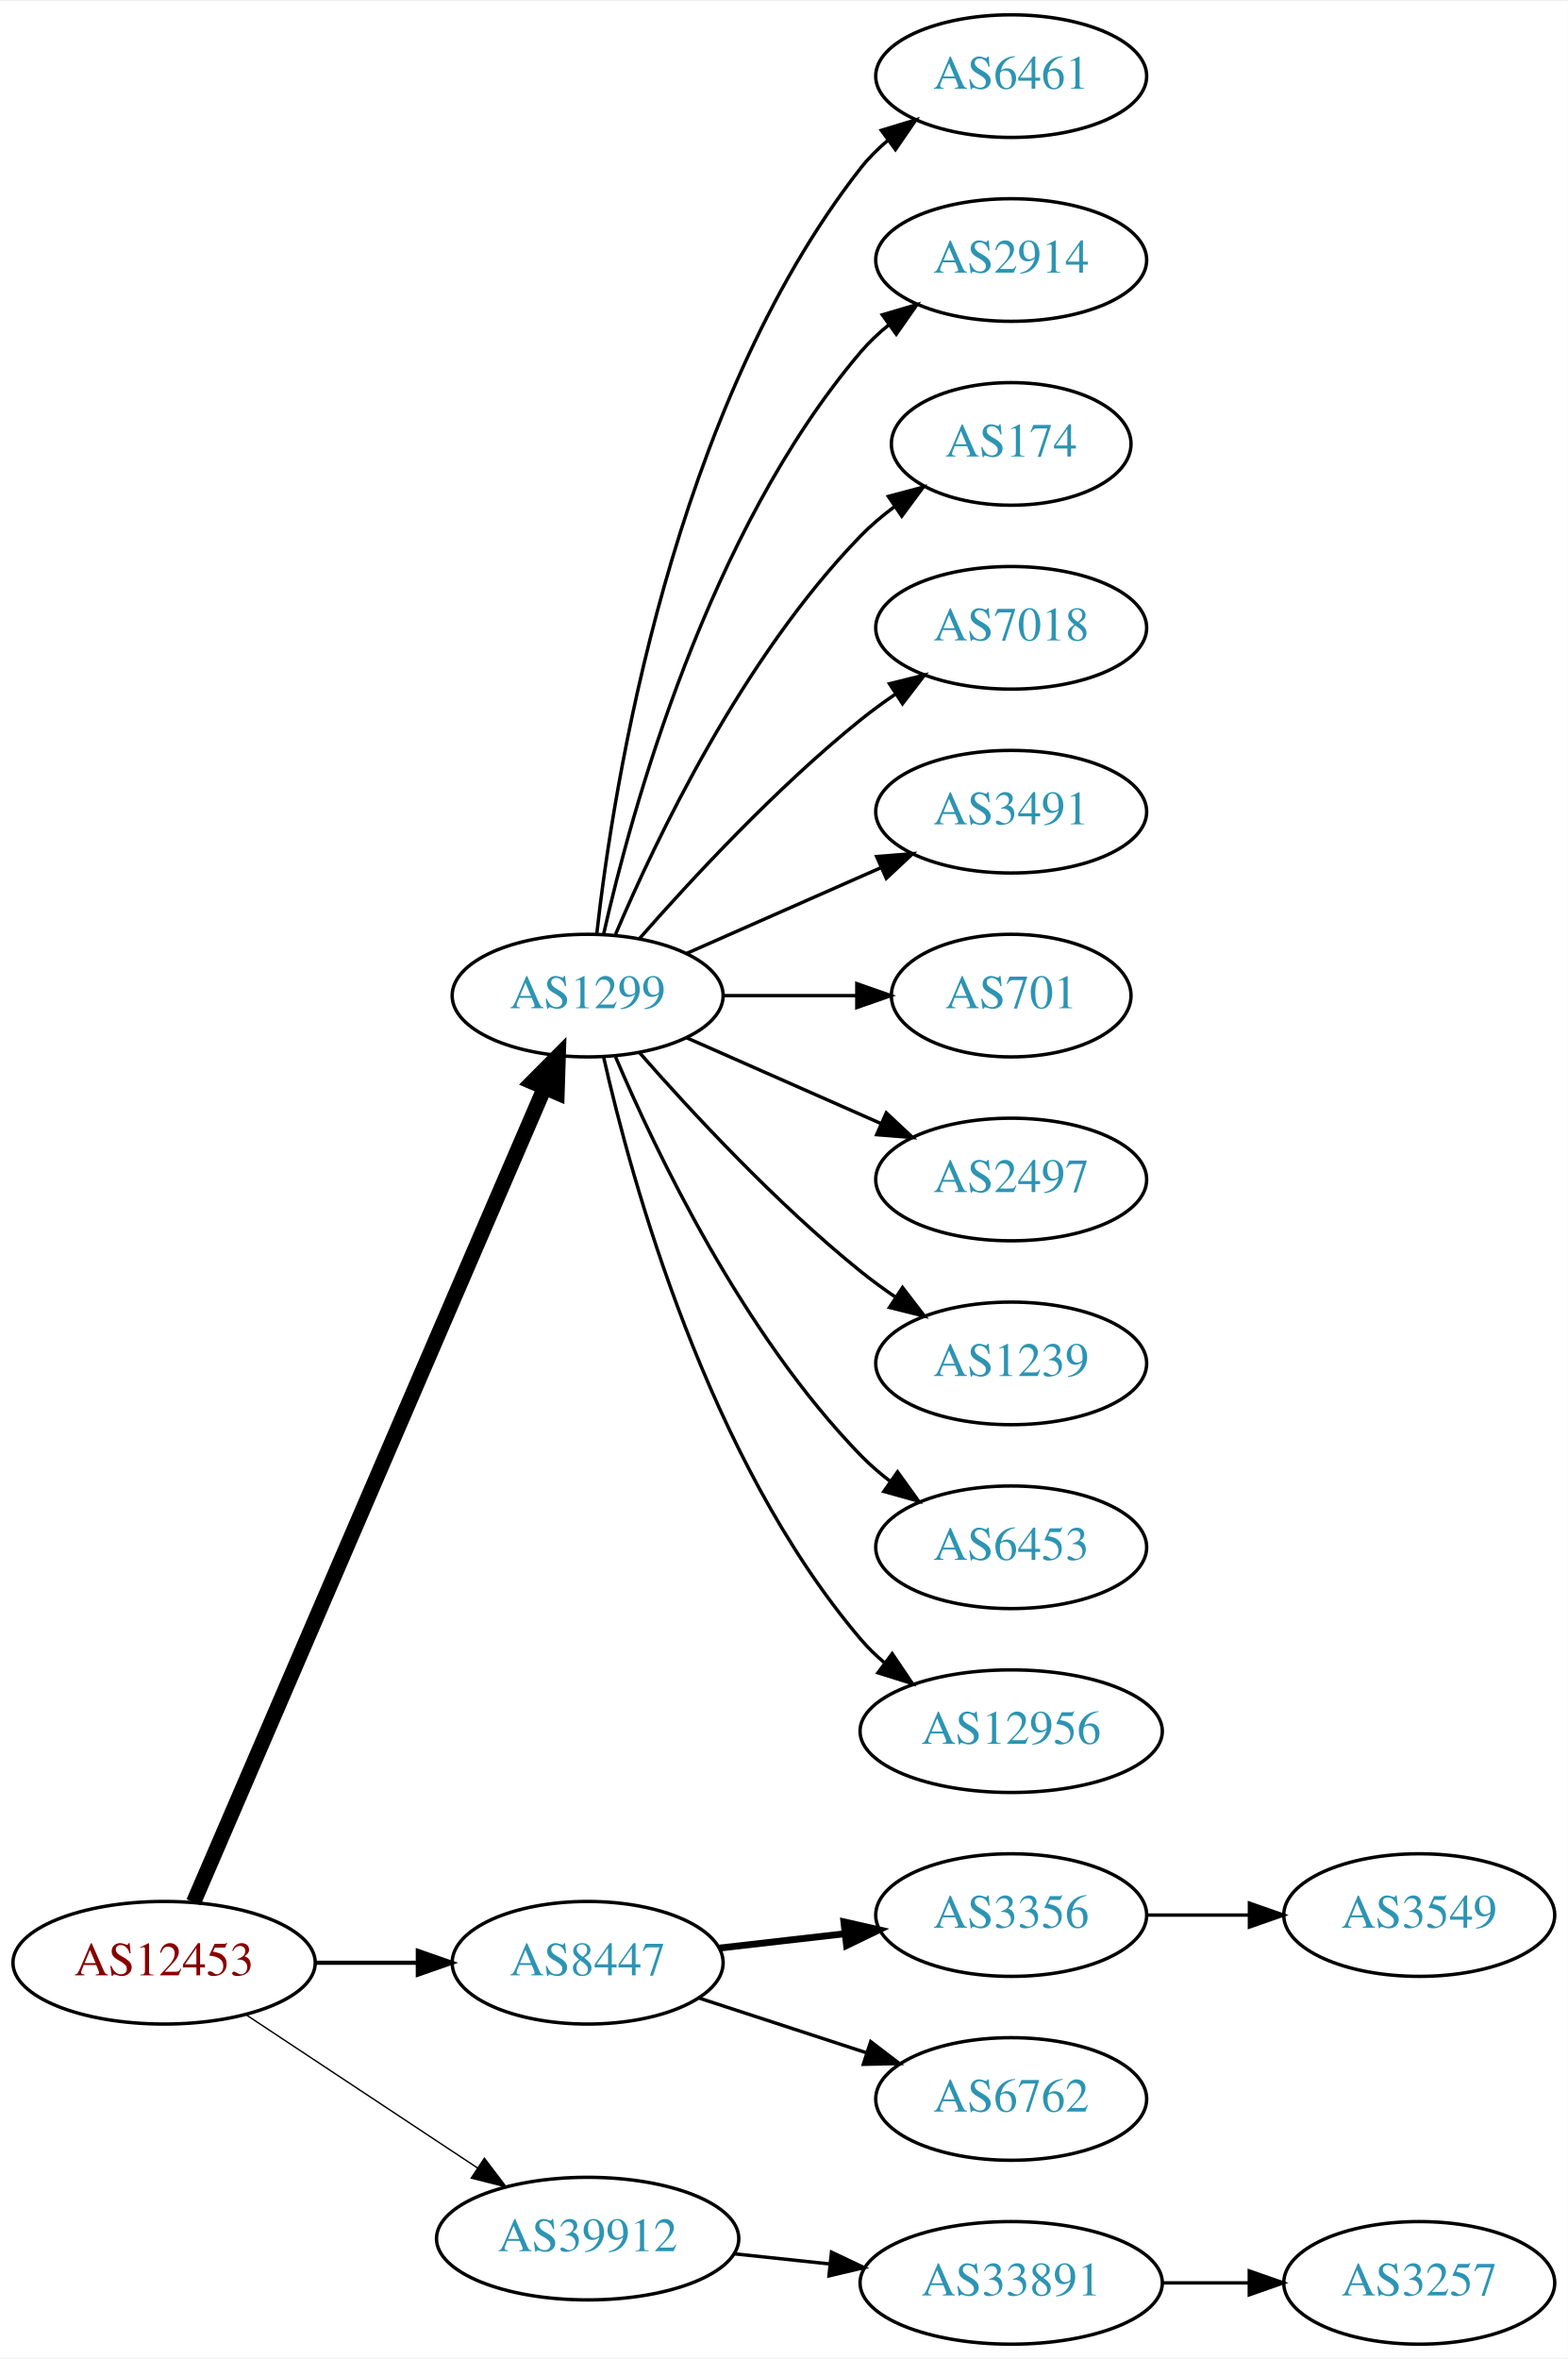
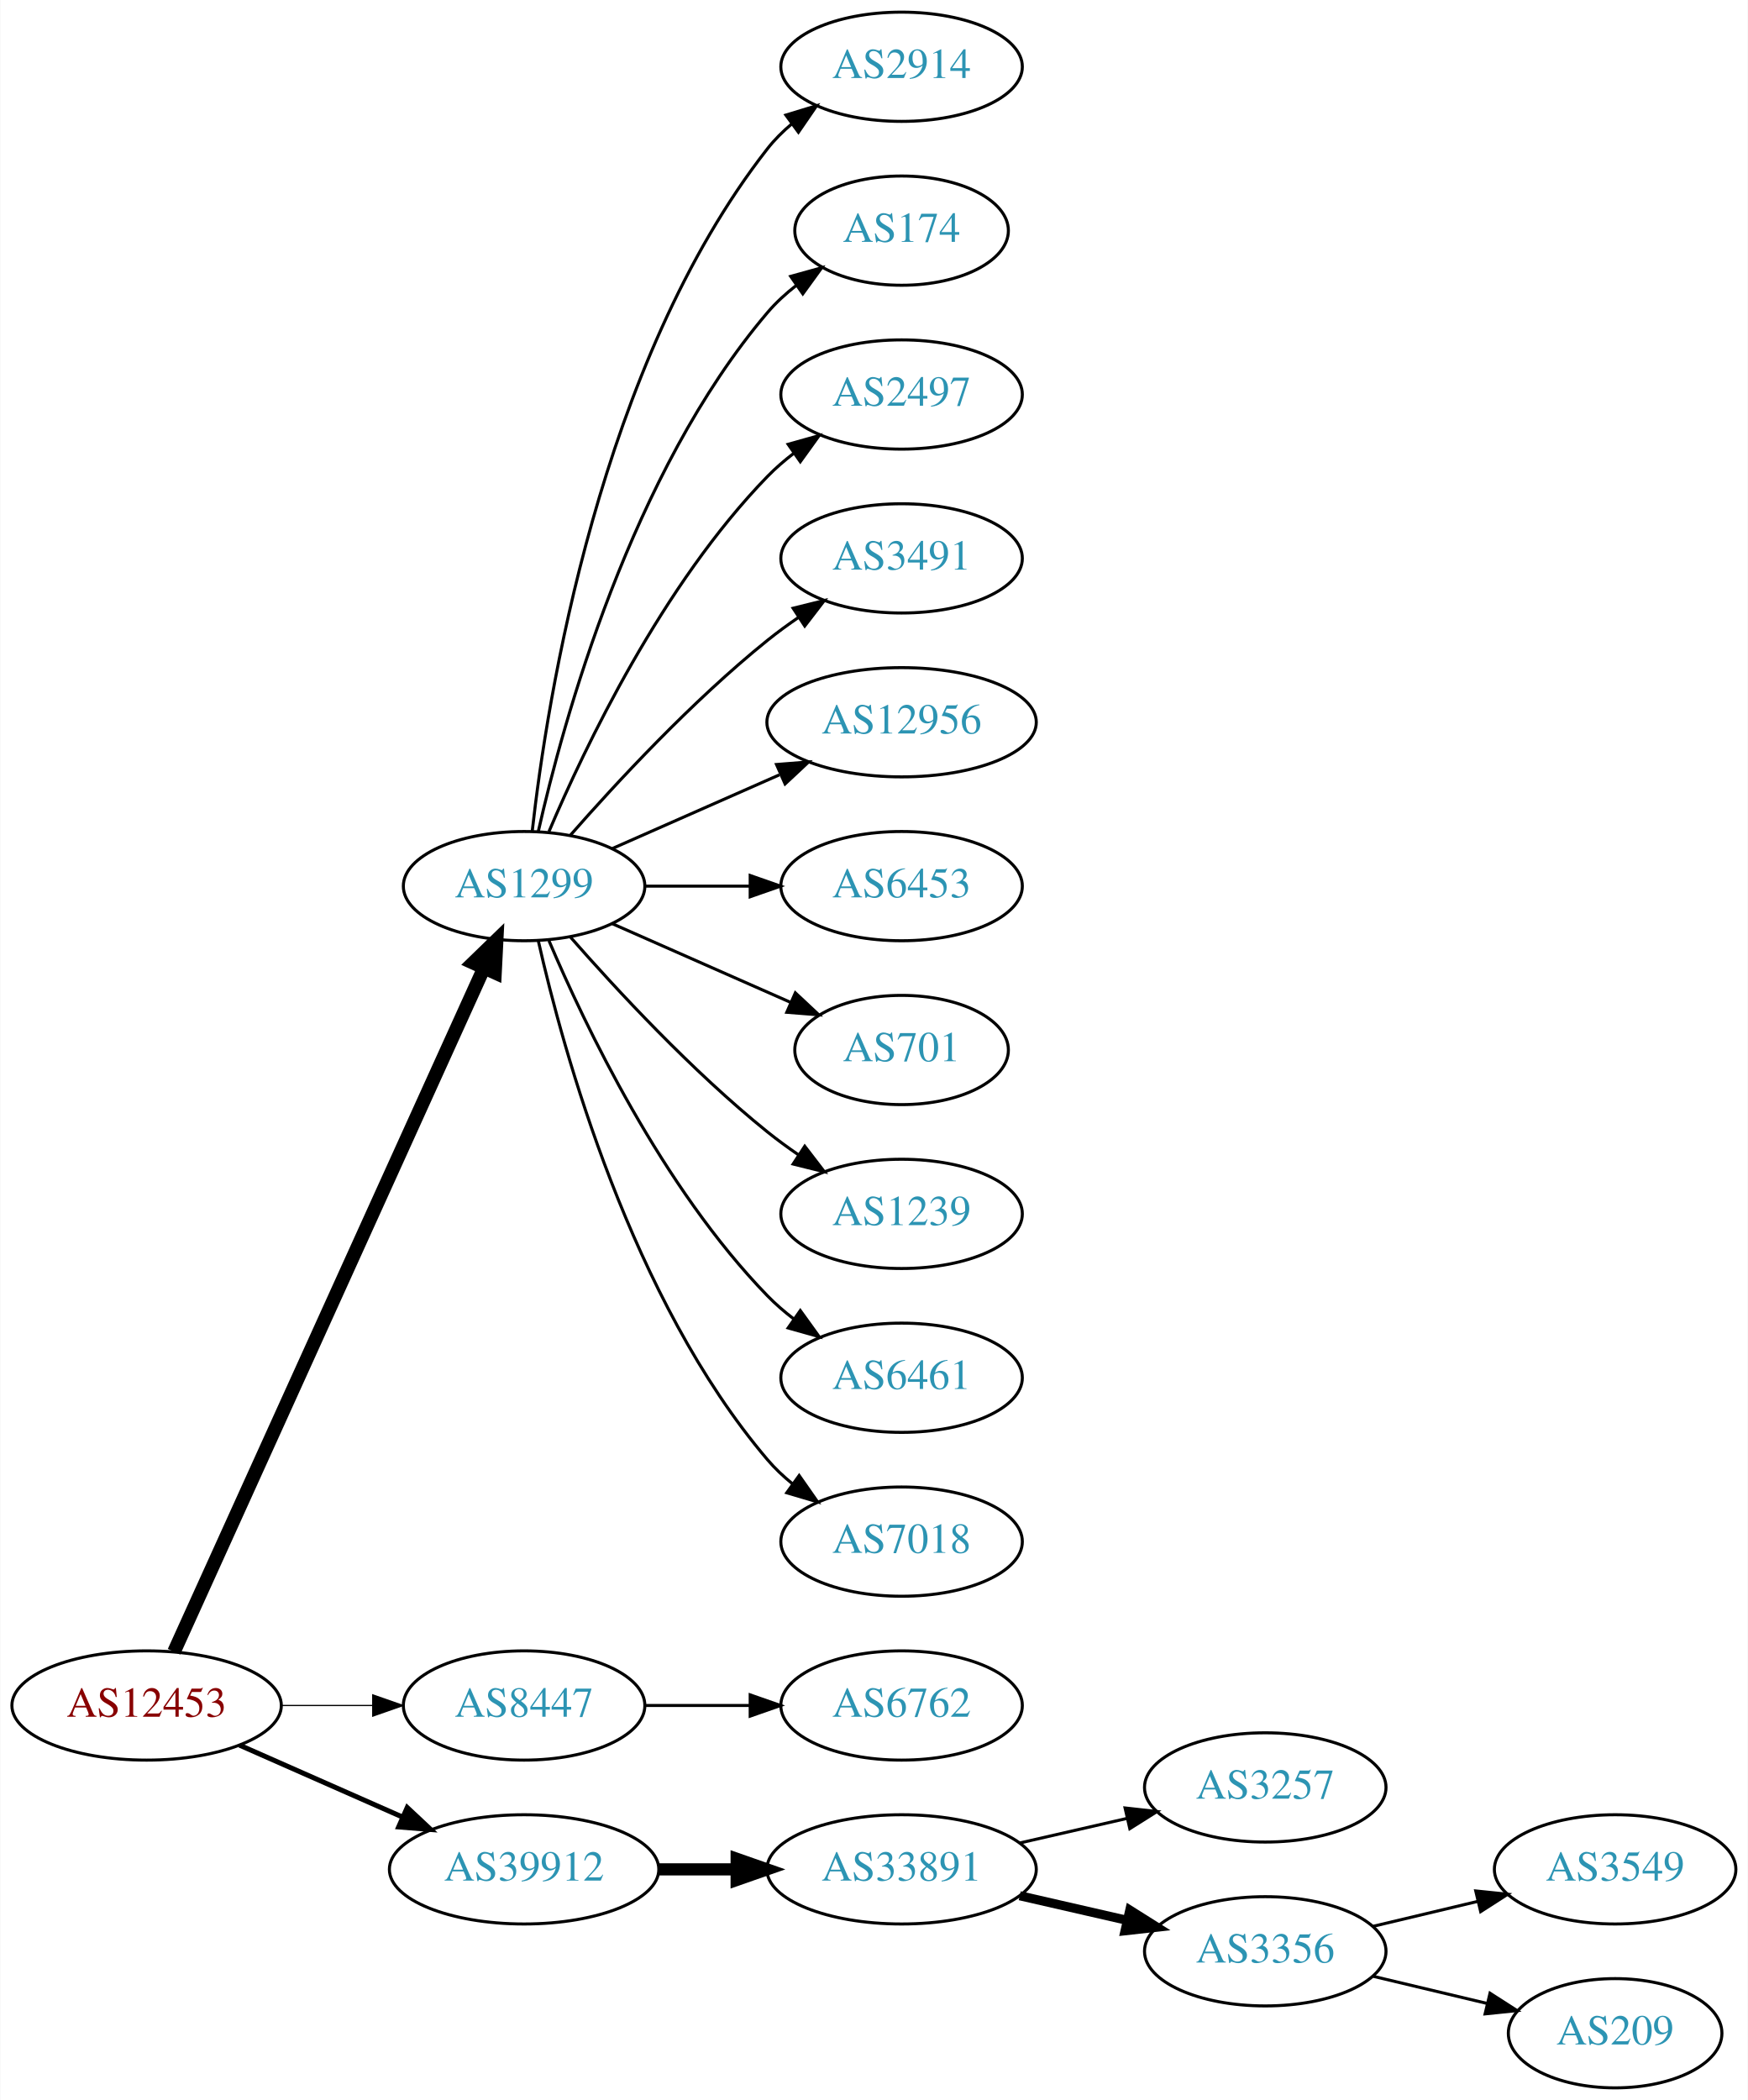
- <svg xmlns="http://www.w3.org/2000/svg" xmlns:xlink="http://www.w3.org/1999/xlink" width="460pt" height="692pt" viewBox="0.00 0.00 460.47 692.00">
+ <svg xmlns="http://www.w3.org/2000/svg" xmlns:xlink="http://www.w3.org/1999/xlink" width="576pt" height="692pt" viewBox="0.00 0.00 575.76 692.00">
  <g id="graph0" class="graph" transform="scale(1 1) rotate(0) translate(4 688)">
-     <polygon fill="white" stroke="none" points="-4,4 -4,-688 456.469,-688 456.469,4 -4,4" />
+     <polygon fill="white" stroke="none" points="-4,4 -4,-688 571.762,-688 571.762,4 -4,4" />
    <g id="node1" class="node">
      <g id="a_node1">
        <a xlink:href="/asn/12453" xlink:title="AS12453 ~ Bernhard Kraft [AT]">
-           <ellipse fill="#ffffff" stroke="black" cx="44.196" cy="-112" rx="44.393" ry="18" />
-           <text text-anchor="middle" x="44.196" y="-108.3" font-family="Times,serif" font-size="14.00" fill="#880000">AS12453</text>
+           <ellipse fill="#ffffff" stroke="black" cx="44.196" cy="-126" rx="44.393" ry="18" />
+           <text text-anchor="middle" x="44.196" y="-122.3" font-family="Times,serif" font-size="14.00" fill="#880000">AS12453</text>
        </a>
      </g>
    </g>
    <g id="node2" class="node">
      <g id="a_node2">
        <a xlink:href="/asn/1299" xlink:title="AS1299 ~ Telia Carrier [EU]">
          <ellipse fill="#ffffff" stroke="black" cx="168.588" cy="-396" rx="39.794" ry="18" />
          <text text-anchor="middle" x="168.588" y="-392.3" font-family="Times,serif" font-size="14.00" fill="#2c94b3">AS1299</text>
        </a>
      </g>
    </g>
    <g id="edge1" class="edge">
-       <path fill="none" stroke="black" stroke-width="4.5" d="M52.852,-129.765C73.63,-177.979 131.177,-311.511 155.974,-369.05" />
-       <polygon fill="black" stroke="black" stroke-width="4.5" points="152.361,-370.616 159.935,-378.241 159.593,-367.499 152.361,-370.616" />
+       <path fill="none" stroke="black" stroke-width="4.5" d="M53.227,-143.715C74.147,-189.867 130.43,-314.028 155.386,-369.082" />
+       <polygon fill="black" stroke="black" stroke-width="4.5" points="151.813,-370.737 159.528,-378.219 158.986,-367.486 151.813,-370.737" />
    </g>
    <g id="node3" class="node">
      <g id="a_node3">
        <a xlink:href="/asn/8447" xlink:title="AS8447 ~ A1 Telekom Austria AG [AT]">
-           <ellipse fill="#ffffff" stroke="black" cx="168.588" cy="-112" rx="39.794" ry="18" />
-           <text text-anchor="middle" x="168.588" y="-108.3" font-family="Times,serif" font-size="14.00" fill="#2c94b3">AS8447</text>
+           <ellipse fill="#ffffff" stroke="black" cx="168.588" cy="-126" rx="39.794" ry="18" />
+           <text text-anchor="middle" x="168.588" y="-122.3" font-family="Times,serif" font-size="14.00" fill="#2c94b3">AS8447</text>
        </a>
      </g>
    </g>
    <g id="edge2" class="edge">
-       <path fill="none" stroke="black" stroke-width="1.227" d="M88.692,-112C98.381,-112 108.717,-112 118.61,-112" />
-       <polygon fill="black" stroke="black" stroke-width="1.227" points="118.713,-115.5 128.713,-112 118.713,-108.5 118.713,-115.5" />
+       <path fill="none" stroke="black" stroke-width="0.409" d="M88.692,-126C98.381,-126 108.717,-126 118.61,-126" />
+       <polygon fill="black" stroke="black" stroke-width="0.409" points="118.713,-129.5 128.713,-126 118.713,-122.5 118.713,-129.5" />
    </g>
    <g id="node4" class="node">
      <g id="a_node4">
        <a xlink:href="/asn/39912" xlink:title="AS39912 ~ oja.at GmbH [AT]">
-           <ellipse fill="#ffffff" stroke="black" cx="168.588" cy="-31" rx="44.393" ry="18" />
-           <text text-anchor="middle" x="168.588" y="-27.3" font-family="Times,serif" font-size="14.00" fill="#2c94b3">AS39912</text>
+           <ellipse fill="#ffffff" stroke="black" cx="168.588" cy="-72" rx="44.393" ry="18" />
+           <text text-anchor="middle" x="168.588" y="-68.3" font-family="Times,serif" font-size="14.00" fill="#2c94b3">AS39912</text>
        </a>
      </g>
    </g>
    <g id="edge3" class="edge">
-       <path fill="none" stroke="black" stroke-width="0.409" d="M68.217,-96.764C87.449,-84.037 115.056,-65.766 136.294,-51.711" />
-       <polygon fill="black" stroke="black" stroke-width="0.409" points="138.263,-54.605 144.67,-46.167 134.4,-48.767 138.263,-54.605" />
+       <path fill="none" stroke="black" stroke-width="1.636" d="M74.824,-112.928C90.941,-105.817 111.081,-96.931 128.473,-89.258" />
+       <polygon fill="black" stroke="black" stroke-width="1.636" points="130.073,-92.377 137.809,-85.139 127.247,-85.973 130.073,-92.377" />
    </g>
    <g id="node5" class="node">
      <g id="a_node5">
-         <a xlink:href="/asn/6461" xlink:title="AS6461 ~ Zayo Bandwidth [US]">
+         <a xlink:href="/asn/2914" xlink:title="AS2914 ~ NTT America, Inc. [US]">
          <ellipse fill="#ffffff" stroke="black" cx="292.98" cy="-666" rx="39.794" ry="18" />
-           <text text-anchor="middle" x="292.98" y="-662.3" font-family="Times,serif" font-size="14.00" fill="#2c94b3">AS6461</text>
+           <text text-anchor="middle" x="292.98" y="-662.3" font-family="Times,serif" font-size="14.00" fill="#2c94b3">AS2914</text>
        </a>
      </g>
    </g>
    <g id="edge4" class="edge">
      <path fill="none" stroke="black" d="M171.268,-414.129C176.098,-457.368 193.439,-568.216 248.784,-639 251.099,-641.961 253.836,-644.683 256.791,-647.164" />
      <polygon fill="black" stroke="black" points="254.847,-650.078 264.982,-653.165 258.985,-644.432 254.847,-650.078" />
    </g>
    <g id="node6" class="node">
      <g id="a_node6">
-         <a xlink:href="/asn/2914" xlink:title="AS2914 ~ NTT America, Inc. [US]">
-           <ellipse fill="#ffffff" stroke="black" cx="292.98" cy="-612" rx="39.794" ry="18" />
-           <text text-anchor="middle" x="292.98" y="-608.3" font-family="Times,serif" font-size="14.00" fill="#2c94b3">AS2914</text>
+         <a xlink:href="/asn/174" xlink:title="AS174 ~ Cogent Communications [US]">
+           <ellipse fill="#ffffff" stroke="black" cx="292.98" cy="-612" rx="35.194" ry="18" />
+           <text text-anchor="middle" x="292.98" y="-608.3" font-family="Times,serif" font-size="14.00" fill="#2c94b3">AS174</text>
        </a>
      </g>
    </g>
    <g id="edge5" class="edge">
-       <path fill="none" stroke="black" d="M173.282,-414.075C181.422,-450.148 203.855,-532.14 248.784,-585 251.219,-587.864 254.035,-590.521 257.04,-592.961" />
-       <polygon fill="black" stroke="black" points="255.139,-595.905 265.3,-598.906 259.228,-590.224 255.139,-595.905" />
+       <path fill="none" stroke="black" d="M173.282,-414.075C181.422,-450.148 203.855,-532.14 248.784,-585 251.555,-588.26 254.821,-591.252 258.296,-593.961" />
+       <polygon fill="black" stroke="black" points="256.44,-596.932 266.65,-599.761 260.432,-591.182 256.44,-596.932" />
    </g>
    <g id="node7" class="node">
      <g id="a_node7">
-         <a xlink:href="/asn/174" xlink:title="AS174 ~ Cogent Communications [US]">
-           <ellipse fill="#ffffff" stroke="black" cx="292.98" cy="-558" rx="35.194" ry="18" />
-           <text text-anchor="middle" x="292.98" y="-554.3" font-family="Times,serif" font-size="14.00" fill="#2c94b3">AS174</text>
+         <a xlink:href="/asn/2497" xlink:title="AS2497 ~ Internet Initiative Japan Inc. [JP]">
+           <ellipse fill="#ffffff" stroke="black" cx="292.98" cy="-558" rx="39.794" ry="18" />
+           <text text-anchor="middle" x="292.98" y="-554.3" font-family="Times,serif" font-size="14.00" fill="#2c94b3">AS2497</text>
        </a>
      </g>
    </g>
    <g id="edge6" class="edge">
-       <path fill="none" stroke="black" d="M176.779,-413.975C188.546,-441.682 214.12,-495.348 248.784,-531 251.767,-534.067 255.164,-536.94 258.714,-539.581" />
-       <polygon fill="black" stroke="black" points="256.909,-542.586 267.148,-545.308 260.841,-536.795 256.909,-542.586" />
+       <path fill="none" stroke="black" d="M176.779,-413.975C188.546,-441.682 214.12,-495.348 248.784,-531 251.404,-533.695 254.345,-536.239 257.428,-538.608" />
+       <polygon fill="black" stroke="black" points="255.594,-541.597 265.796,-544.455 259.603,-535.859 255.594,-541.597" />
    </g>
    <g id="node8" class="node">
      <g id="a_node8">
-         <a xlink:href="/asn/7018" xlink:title="AS7018 ~ AT&amp;T Services, Inc. [US]">
+         <a xlink:href="/asn/3491" xlink:title="AS3491 ~ PCCW Global, Inc. [US]">
          <ellipse fill="#ffffff" stroke="black" cx="292.98" cy="-504" rx="39.794" ry="18" />
-           <text text-anchor="middle" x="292.98" y="-500.3" font-family="Times,serif" font-size="14.00" fill="#2c94b3">AS7018</text>
+           <text text-anchor="middle" x="292.98" y="-500.3" font-family="Times,serif" font-size="14.00" fill="#2c94b3">AS3491</text>
        </a>
      </g>
    </g>
    <g id="edge7" class="edge">
      <path fill="none" stroke="black" d="M183.74,-412.663C198.842,-429.894 223.963,-457.024 248.784,-477 252.04,-479.62 255.565,-482.192 259.149,-484.646" />
      <polygon fill="black" stroke="black" points="257.237,-487.577 267.522,-490.121 261.068,-481.719 257.237,-487.577" />
    </g>
    <g id="node9" class="node">
      <g id="a_node9">
-         <a xlink:href="/asn/3491" xlink:title="AS3491 ~ PCCW Global, Inc. [US]">
-           <ellipse fill="#ffffff" stroke="black" cx="292.98" cy="-450" rx="39.794" ry="18" />
-           <text text-anchor="middle" x="292.98" y="-446.3" font-family="Times,serif" font-size="14.00" fill="#2c94b3">AS3491</text>
+         <a xlink:href="/asn/12956" xlink:title="AS12956 ~ TELXIUS [ES]">
+           <ellipse fill="#ffffff" stroke="black" cx="292.98" cy="-450" rx="44.393" ry="18" />
+           <text text-anchor="middle" x="292.98" y="-446.3" font-family="Times,serif" font-size="14.00" fill="#2c94b3">AS12956</text>
        </a>
      </g>
    </g>
    <g id="edge8" class="edge">
-       <path fill="none" stroke="black" d="M197.667,-408.389C214.615,-415.866 236.413,-425.483 254.782,-433.588" />
-       <polygon fill="black" stroke="black" points="253.47,-436.834 264.032,-437.669 256.296,-430.43 253.47,-436.834" />
+       <path fill="none" stroke="black" d="M197.667,-408.389C213.984,-415.587 234.794,-424.769 252.714,-432.675" />
+       <polygon fill="black" stroke="black" points="251.763,-436.081 262.325,-436.916 254.588,-429.677 251.763,-436.081" />
    </g>
    <g id="node10" class="node">
      <g id="a_node10">
-         <a xlink:href="/asn/701" xlink:title="AS701 ~ UUNET [US]">
-           <ellipse fill="#ffffff" stroke="black" cx="292.98" cy="-396" rx="35.194" ry="18" />
-           <text text-anchor="middle" x="292.98" y="-392.3" font-family="Times,serif" font-size="14.00" fill="#2c94b3">AS701</text>
+         <a xlink:href="/asn/6453" xlink:title="AS6453 ~ TATA COMMUNICATIONS (AMERICA) INC [US]">
+           <ellipse fill="#ffffff" stroke="black" cx="292.98" cy="-396" rx="39.794" ry="18" />
+           <text text-anchor="middle" x="292.98" y="-392.3" font-family="Times,serif" font-size="14.00" fill="#2c94b3">AS6453</text>
        </a>
      </g>
    </g>
    <g id="edge9" class="edge">
-       <path fill="none" stroke="black" d="M208.314,-396C220.803,-396 234.742,-396 247.605,-396" />
-       <polygon fill="black" stroke="black" points="247.643,-399.5 257.643,-396 247.643,-392.5 247.643,-399.5" />
+       <path fill="none" stroke="black" d="M208.314,-396C219.252,-396 231.303,-396 242.769,-396" />
+       <polygon fill="black" stroke="black" points="243.087,-399.5 253.087,-396 243.087,-392.5 243.087,-399.5" />
    </g>
    <g id="node11" class="node">
      <g id="a_node11">
-         <a xlink:href="/asn/2497" xlink:title="AS2497 ~ Internet Initiative Japan Inc. [JP]">
-           <ellipse fill="#ffffff" stroke="black" cx="292.98" cy="-342" rx="39.794" ry="18" />
-           <text text-anchor="middle" x="292.98" y="-338.3" font-family="Times,serif" font-size="14.00" fill="#2c94b3">AS2497</text>
+         <a xlink:href="/asn/701" xlink:title="AS701 ~ UUNET [US]">
+           <ellipse fill="#ffffff" stroke="black" cx="292.98" cy="-342" rx="35.194" ry="18" />
+           <text text-anchor="middle" x="292.98" y="-338.3" font-family="Times,serif" font-size="14.00" fill="#2c94b3">AS701</text>
        </a>
      </g>
    </g>
    <g id="edge10" class="edge">
-       <path fill="none" stroke="black" d="M197.667,-383.611C214.615,-376.134 236.413,-366.517 254.782,-358.412" />
-       <polygon fill="black" stroke="black" points="256.296,-361.57 264.032,-354.331 253.47,-355.166 256.296,-361.57" />
+       <path fill="none" stroke="black" d="M197.667,-383.611C215.096,-375.922 237.653,-365.969 256.337,-357.726" />
+       <polygon fill="black" stroke="black" points="257.97,-360.831 265.707,-353.592 255.145,-354.427 257.97,-360.831" />
    </g>
    <g id="node12" class="node">
      <g id="a_node12">
        <a xlink:href="/asn/1239" xlink:title="AS1239 ~ Sprint [US]">
          <ellipse fill="#ffffff" stroke="black" cx="292.98" cy="-288" rx="39.794" ry="18" />
          <text text-anchor="middle" x="292.98" y="-284.3" font-family="Times,serif" font-size="14.00" fill="#2c94b3">AS1239</text>
        </a>
      </g>
    </g>
    <g id="edge11" class="edge">
      <path fill="none" stroke="black" d="M183.74,-379.337C198.842,-362.106 223.963,-334.976 248.784,-315 252.04,-312.38 255.565,-309.808 259.149,-307.354" />
      <polygon fill="black" stroke="black" points="261.068,-310.281 267.522,-301.879 257.237,-304.423 261.068,-310.281" />
    </g>
    <g id="node13" class="node">
      <g id="a_node13">
-         <a xlink:href="/asn/6453" xlink:title="AS6453 ~ TATA COMMUNICATIONS (AMERICA) INC [US]">
+         <a xlink:href="/asn/6461" xlink:title="AS6461 ~ Zayo Bandwidth [US]">
          <ellipse fill="#ffffff" stroke="black" cx="292.98" cy="-234" rx="39.794" ry="18" />
-           <text text-anchor="middle" x="292.98" y="-230.3" font-family="Times,serif" font-size="14.00" fill="#2c94b3">AS6453</text>
+           <text text-anchor="middle" x="292.98" y="-230.3" font-family="Times,serif" font-size="14.00" fill="#2c94b3">AS6461</text>
        </a>
      </g>
    </g>
    <g id="edge12" class="edge">
      <path fill="none" stroke="black" d="M176.779,-378.025C188.546,-350.318 214.12,-296.652 248.784,-261 251.404,-258.305 254.345,-255.761 257.428,-253.392" />
      <polygon fill="black" stroke="black" points="259.603,-256.141 265.796,-247.545 255.594,-250.403 259.603,-256.141" />
    </g>
    <g id="node14" class="node">
      <g id="a_node14">
-         <a xlink:href="/asn/12956" xlink:title="AS12956 ~ TELXIUS [ES]">
-           <ellipse fill="#ffffff" stroke="black" cx="292.98" cy="-180" rx="44.393" ry="18" />
-           <text text-anchor="middle" x="292.98" y="-176.3" font-family="Times,serif" font-size="14.00" fill="#2c94b3">AS12956</text>
+         <a xlink:href="/asn/7018" xlink:title="AS7018 ~ AT&amp;T Services, Inc. [US]">
+           <ellipse fill="#ffffff" stroke="black" cx="292.98" cy="-180" rx="39.794" ry="18" />
+           <text text-anchor="middle" x="292.98" y="-176.3" font-family="Times,serif" font-size="14.00" fill="#2c94b3">AS7018</text>
        </a>
      </g>
    </g>
    <g id="edge13" class="edge">
-       <path fill="none" stroke="black" d="M173.282,-377.925C181.422,-341.852 203.855,-259.86 248.784,-207 250.904,-204.507 253.312,-202.17 255.883,-199.997" />
-       <polygon fill="black" stroke="black" points="258.031,-202.761 263.952,-193.975 253.845,-197.151 258.031,-202.761" />
+       <path fill="none" stroke="black" d="M173.282,-377.925C181.422,-341.852 203.855,-259.86 248.784,-207 251.219,-204.136 254.035,-201.479 257.04,-199.039" />
+       <polygon fill="black" stroke="black" points="259.228,-201.776 265.3,-193.094 255.139,-196.095 259.228,-201.776" />
    </g>
    <g id="node15" class="node">
      <g id="a_node15">
-         <a xlink:href="/asn/3356" xlink:title="AS3356 ~ Level 3 Parent, LLC [US]">
+         <a xlink:href="/asn/6762" xlink:title="AS6762 ~ TELECOM ITALIA SPARKLE S.p.A. [IT]">
          <ellipse fill="#ffffff" stroke="black" cx="292.98" cy="-126" rx="39.794" ry="18" />
-           <text text-anchor="middle" x="292.98" y="-122.3" font-family="Times,serif" font-size="14.00" fill="#2c94b3">AS3356</text>
+           <text text-anchor="middle" x="292.98" y="-122.3" font-family="Times,serif" font-size="14.00" fill="#2c94b3">AS6762</text>
        </a>
      </g>
    </g>
    <g id="edge14" class="edge">
-       <path fill="none" stroke="black" stroke-width="2" d="M207.309,-116.315C218.942,-117.645 231.909,-119.129 244.13,-120.527" />
-       <polygon fill="black" stroke="black" stroke-width="2" points="243.841,-124.016 254.174,-121.675 244.636,-117.062 243.841,-124.016" />
+       <path fill="none" stroke="black" d="M208.314,-126C219.252,-126 231.303,-126 242.769,-126" />
+       <polygon fill="black" stroke="black" points="243.087,-129.5 253.087,-126 243.087,-122.5 243.087,-129.5" />
    </g>
    <g id="node16" class="node">
      <g id="a_node16">
-         <a xlink:href="/asn/6762" xlink:title="AS6762 ~ TELECOM ITALIA SPARKLE S.p.A. [IT]">
-           <ellipse fill="#ffffff" stroke="black" cx="292.98" cy="-72" rx="39.794" ry="18" />
-           <text text-anchor="middle" x="292.98" y="-68.3" font-family="Times,serif" font-size="14.00" fill="#2c94b3">AS6762</text>
+         <a xlink:href="/asn/33891" xlink:title="AS33891 ~ CORE-BACKBONE GMBH GLOBAL NETWORK [DE]">
+           <ellipse fill="#ffffff" stroke="black" cx="292.98" cy="-72" rx="44.393" ry="18" />
+           <text text-anchor="middle" x="292.98" y="-68.3" font-family="Times,serif" font-size="14.00" fill="#2c94b3">AS33891</text>
        </a>
      </g>
    </g>
    <g id="edge15" class="edge">
-       <path fill="none" stroke="black" d="M201.107,-101.699C216.123,-96.792 234.284,-90.856 250.411,-85.586" />
-       <polygon fill="black" stroke="black" points="251.725,-88.838 260.143,-82.405 249.55,-82.185 251.725,-88.838" />
+       <path fill="none" stroke="black" stroke-width="4" d="M213.084,-72C221.29,-72 229.961,-72 238.434,-72" />
+       <polygon fill="black" stroke="black" stroke-width="4" points="238.625,-75.5 248.625,-72 238.625,-68.5 238.625,-75.5" />
+     </g>
+     <g id="node17" class="node">
+       <g id="a_node17">
+         <a xlink:href="/asn/3257" xlink:title="AS3257 ~ GTT [DE]">
+           <ellipse fill="#ffffff" stroke="black" cx="412.823" cy="-99" rx="39.794" ry="18" />
+           <text text-anchor="middle" x="412.823" y="-95.3" font-family="Times,serif" font-size="14.00" fill="#2c94b3">AS3257</text>
+         </a>
+       </g>
+     </g>
+     <g id="edge16" class="edge">
+       <path fill="none" stroke="black" d="M331.915,-80.692C343.156,-83.267 355.568,-86.111 367.192,-88.774" />
+       <polygon fill="black" stroke="black" points="366.624,-92.235 377.153,-91.056 368.188,-85.412 366.624,-92.235" />
    </g>
    <g id="node18" class="node">
      <g id="a_node18">
-         <a xlink:href="/asn/33891" xlink:title="AS33891 ~ CORE-BACKBONE GMBH GLOBAL NETWORK [DE]">
-           <ellipse fill="#ffffff" stroke="black" cx="292.98" cy="-18" rx="44.393" ry="18" />
-           <text text-anchor="middle" x="292.98" y="-14.3" font-family="Times,serif" font-size="14.00" fill="#2c94b3">AS33891</text>
+         <a xlink:href="/asn/3356" xlink:title="AS3356 ~ Level 3 Parent, LLC [US]">
+           <ellipse fill="#ffffff" stroke="black" cx="412.823" cy="-45" rx="39.794" ry="18" />
+           <text text-anchor="middle" x="412.823" y="-41.3" font-family="Times,serif" font-size="14.00" fill="#2c94b3">AS3356</text>
        </a>
      </g>
    </g>
    <g id="edge17" class="edge">
-       <path fill="none" stroke="black" d="M211.709,-26.526C220.748,-25.566 230.403,-24.541 239.772,-23.545" />
-       <polygon fill="black" stroke="black" points="240.208,-27.019 249.782,-22.482 239.469,-20.058 240.208,-27.019" />
-     </g>
-     <g id="node17" class="node">
-       <g id="a_node17">
-         <a xlink:href="/asn/3549" xlink:title="AS3549 ~ Level 3 Parent, LLC [US]">
-           <ellipse fill="#ffffff" stroke="black" cx="412.823" cy="-126" rx="39.794" ry="18" />
-           <text text-anchor="middle" x="412.823" y="-122.3" font-family="Times,serif" font-size="14.00" fill="#2c94b3">AS3549</text>
-         </a>
-       </g>
-     </g>
-     <g id="edge16" class="edge">
-       <path fill="none" stroke="black" d="M332.893,-126C342.446,-126 352.796,-126 362.759,-126" />
-       <polygon fill="black" stroke="black" points="362.951,-129.5 372.951,-126 362.951,-122.5 362.951,-129.5" />
+       <path fill="none" stroke="black" stroke-width="3" d="M331.915,-63.308C343.156,-60.733 355.568,-57.889 367.192,-55.226" />
+       <polygon fill="black" stroke="black" stroke-width="3" points="368.188,-58.589 377.153,-52.944 366.624,-51.765 368.188,-58.589" />
    </g>
    <g id="node19" class="node">
      <g id="a_node19">
-         <a xlink:href="/asn/3257" xlink:title="AS3257 ~ GTT [DE]">
-           <ellipse fill="#ffffff" stroke="black" cx="412.823" cy="-18" rx="39.794" ry="18" />
-           <text text-anchor="middle" x="412.823" y="-14.3" font-family="Times,serif" font-size="14.00" fill="#2c94b3">AS3257</text>
+         <a xlink:href="/asn/3549" xlink:title="AS3549 ~ Level 3 Parent, LLC [US]">
+           <ellipse fill="#ffffff" stroke="black" cx="528.116" cy="-72" rx="39.794" ry="18" />
+           <text text-anchor="middle" x="528.116" y="-68.3" font-family="Times,serif" font-size="14.00" fill="#2c94b3">AS3549</text>
        </a>
      </g>
    </g>
    <g id="edge18" class="edge">
-       <path fill="none" stroke="black" d="M337.191,-18C345.504,-18 354.267,-18 362.749,-18" />
-       <polygon fill="black" stroke="black" points="362.908,-21.5 372.908,-18 362.908,-14.5 362.908,-21.5" />
+       <path fill="none" stroke="black" d="M448.43,-53.248C459.301,-55.838 471.456,-58.735 482.898,-61.462" />
+       <polygon fill="black" stroke="black" points="482.182,-64.889 492.721,-63.803 483.804,-58.08 482.182,-64.889" />
+     </g>
+     <g id="node20" class="node">
+       <g id="a_node20">
+         <a xlink:href="/asn/209" xlink:title="AS209 ~ CenturyLink Communications, LLC [US]">
+           <ellipse fill="#ffffff" stroke="black" cx="528.116" cy="-18" rx="35.194" ry="18" />
+           <text text-anchor="middle" x="528.116" y="-14.3" font-family="Times,serif" font-size="14.00" fill="#2c94b3">AS209</text>
+         </a>
+       </g>
+     </g>
+     <g id="edge19" class="edge">
+       <path fill="none" stroke="black" d="M448.43,-36.752C460.225,-33.941 473.529,-30.771 485.797,-27.847" />
+       <polygon fill="black" stroke="black" points="486.886,-31.186 495.802,-25.463 485.263,-24.377 486.886,-31.186" />
    </g>
  </g>
</svg>
